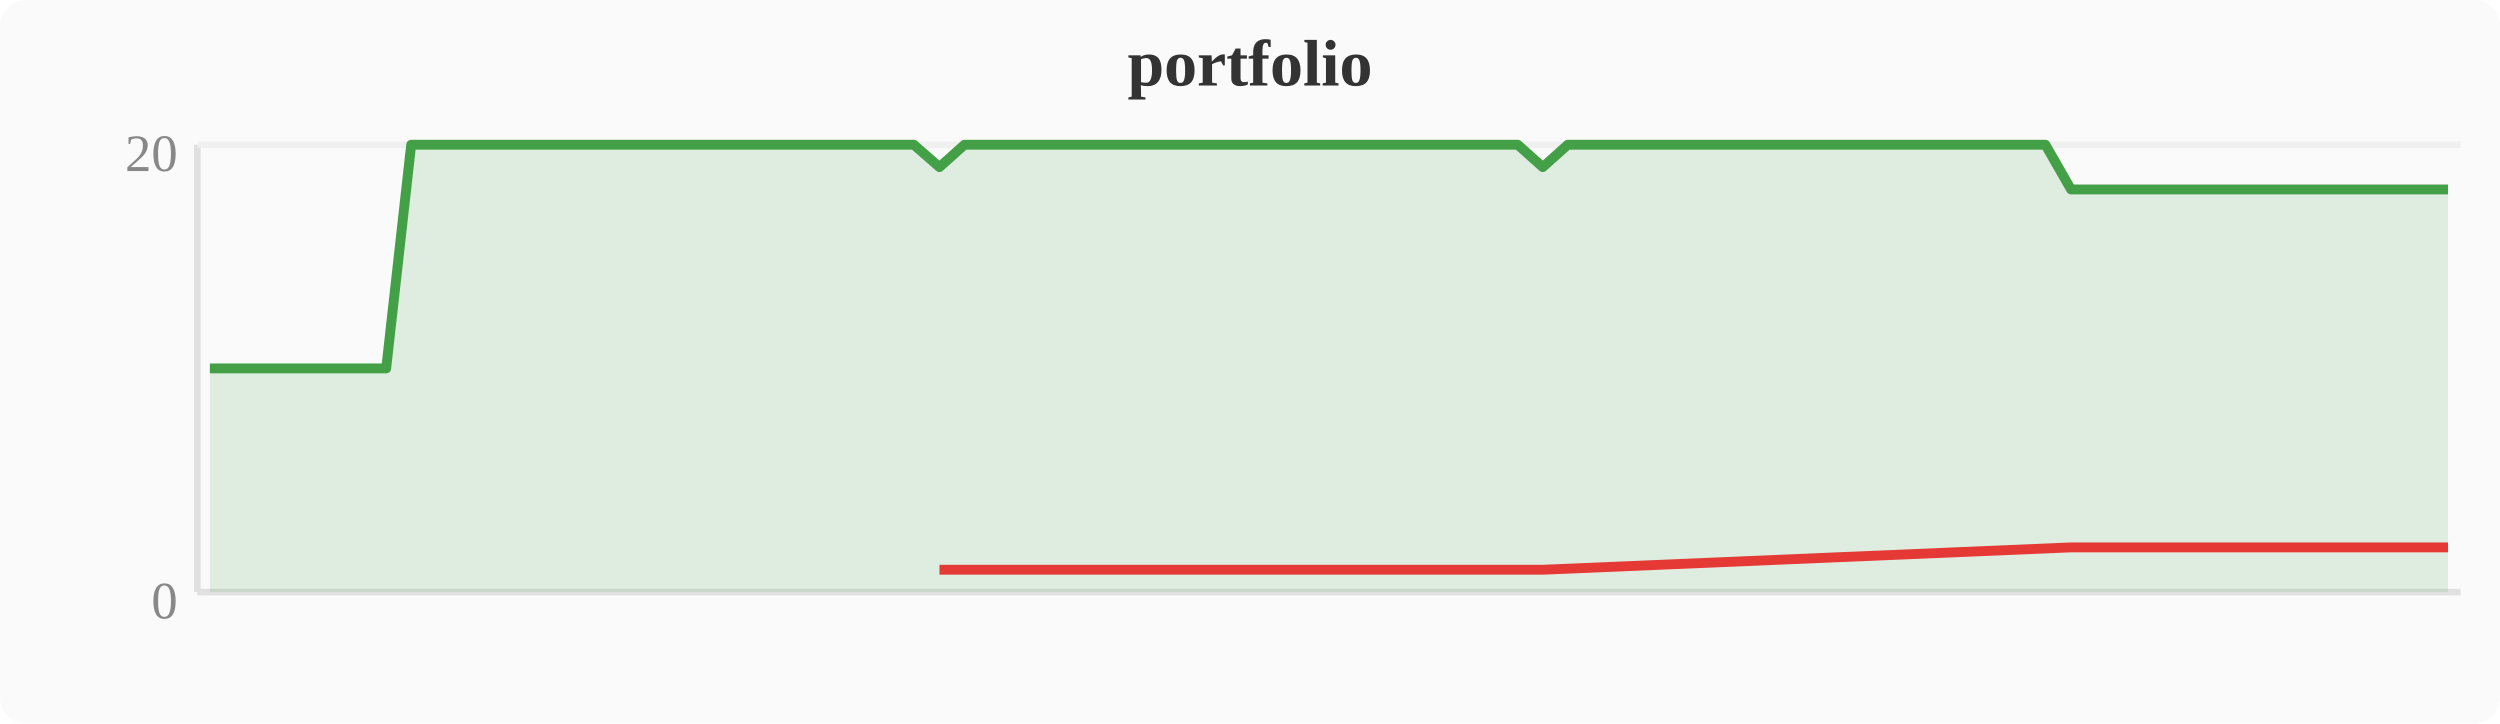
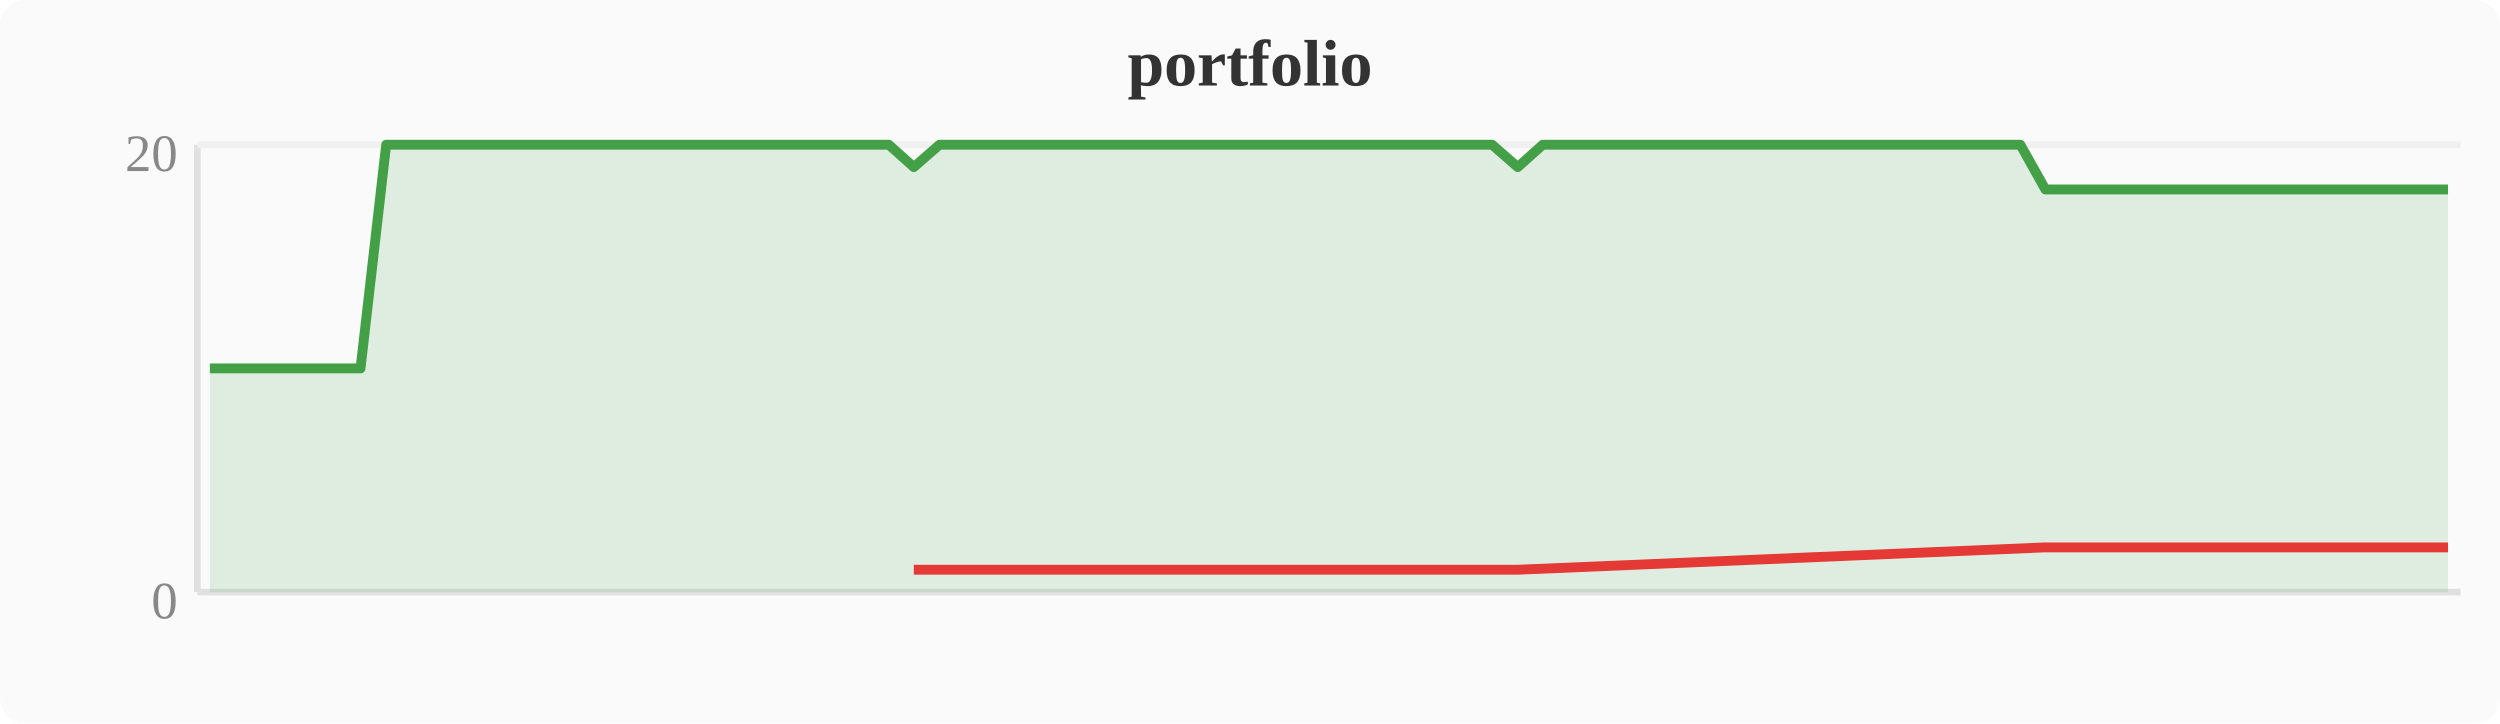
<svg xmlns="http://www.w3.org/2000/svg" width="380" height="110" viewBox="0 0 380 110">
  <rect width="380" height="110" fill="#fafafa" rx="4" />
  <text x="190" y="13" text-anchor="middle" font-size="10" font-weight="bold" fill="#333">portfolio</text>
  <line x1="30" y1="22" x2="30" y2="90" stroke="#e0e0e0" stroke-width="1" />
  <line x1="30" y1="90" x2="374" y2="90" stroke="#e0e0e0" stroke-width="1" />
  <line x1="30" y1="22" x2="374" y2="22" stroke="#f0f0f0" stroke-width="1" />
  <text x="27" y="94" text-anchor="end" font-size="8" fill="#888">0</text>
  <text x="27" y="26" text-anchor="end" font-size="8" fill="#888">20</text>
-   <polygon points="31.9,56.0 35.7,56.0 39.6,56.0 43.4,56.0 47.2,56.0 51.0,56.0 54.8,56.0 58.7,56.0 62.5,22.0 66.3,22.0 70.1,22.0 74.0,22.0 77.8,22.0 81.6,22.0 85.4,22.0 89.2,22.0 93.1,22.0 96.9,22.0 100.7,22.0 104.5,22.0 108.4,22.0 112.2,22.0 116.0,22.0 119.8,22.0 123.6,22.0 127.5,22.0 131.3,22.0 135.1,22.0 138.9,22.0 142.8,25.4 146.6,22.0 150.4,22.0 154.2,22.0 158.0,22.0 161.9,22.0 165.7,22.0 169.5,22.0 173.3,22.0 177.2,22.0 181.0,22.0 184.8,22.0 188.6,22.0 192.4,22.0 196.3,22.0 200.1,22.0 203.9,22.0 207.7,22.0 211.6,22.0 215.4,22.0 219.2,22.0 223.0,22.0 226.8,22.0 230.7,22.0 234.5,25.4 238.3,22.0 242.1,22.0 246.0,22.0 249.8,22.0 253.6,22.0 257.4,22.0 261.2,22.0 265.1,22.0 268.9,22.0 272.7,22.0 276.5,22.0 280.4,22.0 284.2,22.0 288.0,22.0 291.8,22.0 295.6,22.0 299.5,22.0 303.3,22.0 307.1,22.0 310.9,22.0 314.8,28.8 318.6,28.8 322.4,28.8 326.2,28.8 330.0,28.8 333.9,28.8 337.7,28.8 341.5,28.8 345.3,28.8 349.2,28.8 353.0,28.8 356.8,28.8 360.6,28.8 364.4,28.8 368.3,28.8 372.1,28.8 372.1,90 31.9,90" fill="#43a047" opacity="0.15" />
-   <polyline points="31.9,56.0 35.7,56.0 39.6,56.0 43.4,56.0 47.2,56.0 51.0,56.0 54.8,56.0 58.7,56.0 62.5,22.0 66.3,22.0 70.1,22.0 74.0,22.0 77.8,22.0 81.6,22.0 85.4,22.0 89.2,22.0 93.1,22.0 96.9,22.0 100.7,22.0 104.5,22.0 108.4,22.0 112.2,22.0 116.0,22.0 119.8,22.0 123.6,22.0 127.5,22.0 131.3,22.0 135.1,22.0 138.9,22.0 142.8,25.4 146.6,22.0 150.4,22.0 154.2,22.0 158.0,22.0 161.9,22.0 165.7,22.0 169.5,22.0 173.3,22.0 177.2,22.0 181.0,22.0 184.8,22.0 188.6,22.0 192.4,22.0 196.3,22.0 200.1,22.0 203.9,22.0 207.7,22.0 211.6,22.0 215.4,22.0 219.2,22.0 223.0,22.0 226.8,22.0 230.7,22.0 234.5,25.4 238.3,22.0 242.1,22.0 246.0,22.0 249.8,22.0 253.6,22.0 257.4,22.0 261.2,22.0 265.1,22.0 268.9,22.0 272.7,22.0 276.5,22.0 280.4,22.0 284.2,22.0 288.0,22.0 291.8,22.0 295.6,22.0 299.5,22.0 303.3,22.0 307.1,22.0 310.9,22.0 314.8,28.8 318.6,28.8 322.4,28.8 326.2,28.8 330.0,28.8 333.9,28.8 337.7,28.8 341.5,28.8 345.3,28.8 349.2,28.8 353.0,28.8 356.8,28.8 360.6,28.8 364.4,28.8 368.3,28.8 372.1,28.8" fill="none" stroke="#43a047" stroke-width="1.5" stroke-linejoin="round" />
-   <polyline points="142.8,86.6 234.5,86.6 314.8,83.2 318.6,83.2 322.4,83.2 326.2,83.2 330.0,83.2 333.9,83.2 337.7,83.2 341.5,83.2 345.3,83.2 349.2,83.2 353.0,83.2 356.8,83.2 360.6,83.2 364.4,83.2 368.3,83.2 372.1,83.2" fill="none" stroke="#e53935" stroke-width="1.5" stroke-linejoin="round" />
+   <polygon points="31.9,56.0 35.7,56.0 39.6,56.0 43.4,56.0 47.2,56.0 51.0,56.0 54.8,56.0 58.7,22.0 62.5,22.0 66.3,22.0 70.1,22.0 74.0,22.0 77.8,22.0 81.6,22.0 85.4,22.0 89.2,22.0 93.1,22.0 96.9,22.0 100.7,22.0 104.5,22.0 108.4,22.0 112.2,22.0 116.0,22.0 119.8,22.0 123.6,22.0 127.5,22.0 131.3,22.0 135.1,22.0 138.9,25.4 142.8,22.0 146.6,22.0 150.4,22.0 154.2,22.0 158.0,22.0 161.9,22.0 165.7,22.0 169.5,22.0 173.3,22.0 177.2,22.0 181.0,22.0 184.8,22.0 188.6,22.0 192.4,22.0 196.3,22.0 200.1,22.0 203.9,22.0 207.7,22.0 211.6,22.0 215.4,22.0 219.2,22.0 223.0,22.0 226.8,22.0 230.7,25.4 234.5,22.0 238.3,22.0 242.1,22.0 246.0,22.0 249.8,22.0 253.6,22.0 257.4,22.0 261.2,22.0 265.1,22.0 268.9,22.0 272.7,22.0 276.5,22.0 280.4,22.0 284.2,22.0 288.0,22.0 291.8,22.0 295.6,22.0 299.5,22.0 303.3,22.0 307.1,22.0 310.9,28.8 314.8,28.8 318.6,28.8 322.4,28.8 326.2,28.8 330.0,28.8 333.9,28.8 337.7,28.8 341.5,28.8 345.3,28.8 349.2,28.8 353.0,28.8 356.8,28.8 360.6,28.8 364.4,28.8 368.3,28.8 372.1,28.8 372.1,90 31.9,90" fill="#43a047" opacity="0.15" />
+   <polyline points="31.9,56.0 35.7,56.0 39.6,56.0 43.4,56.0 47.2,56.0 51.0,56.0 54.8,56.0 58.7,22.0 62.5,22.0 66.3,22.0 70.1,22.0 74.0,22.0 77.8,22.0 81.6,22.0 85.4,22.0 89.2,22.0 93.1,22.0 96.9,22.0 100.7,22.0 104.5,22.0 108.4,22.0 112.2,22.0 116.0,22.0 119.8,22.0 123.6,22.0 127.5,22.0 131.3,22.0 135.1,22.0 138.9,25.4 142.8,22.0 146.6,22.0 150.4,22.0 154.2,22.0 158.0,22.0 161.9,22.0 165.7,22.0 169.5,22.0 173.3,22.0 177.2,22.0 181.0,22.0 184.8,22.0 188.6,22.0 192.4,22.0 196.3,22.0 200.1,22.0 203.9,22.0 207.7,22.0 211.6,22.0 215.4,22.0 219.2,22.0 223.0,22.0 226.8,22.0 230.7,25.4 234.5,22.0 238.3,22.0 242.1,22.0 246.0,22.0 249.8,22.0 253.6,22.0 257.4,22.0 261.2,22.0 265.1,22.0 268.9,22.0 272.7,22.0 276.5,22.0 280.4,22.0 284.2,22.0 288.0,22.0 291.8,22.0 295.6,22.0 299.5,22.0 303.3,22.0 307.1,22.0 310.9,28.8 314.8,28.8 318.6,28.8 322.4,28.8 326.2,28.8 330.0,28.8 333.9,28.8 337.7,28.8 341.5,28.8 345.3,28.8 349.2,28.8 353.0,28.8 356.8,28.8 360.6,28.8 364.4,28.8 368.3,28.8 372.1,28.8" fill="none" stroke="#43a047" stroke-width="1.5" stroke-linejoin="round" />
+   <polyline points="138.9,86.6 230.7,86.6 310.9,83.2 314.8,83.2 318.6,83.2 322.4,83.2 326.2,83.2 330.0,83.2 333.9,83.2 337.7,83.2 341.5,83.2 345.3,83.2 349.2,83.2 353.0,83.2 356.8,83.2 360.6,83.2 364.4,83.2 368.3,83.2 372.1,83.2" fill="none" stroke="#e53935" stroke-width="1.5" stroke-linejoin="round" />
</svg>
